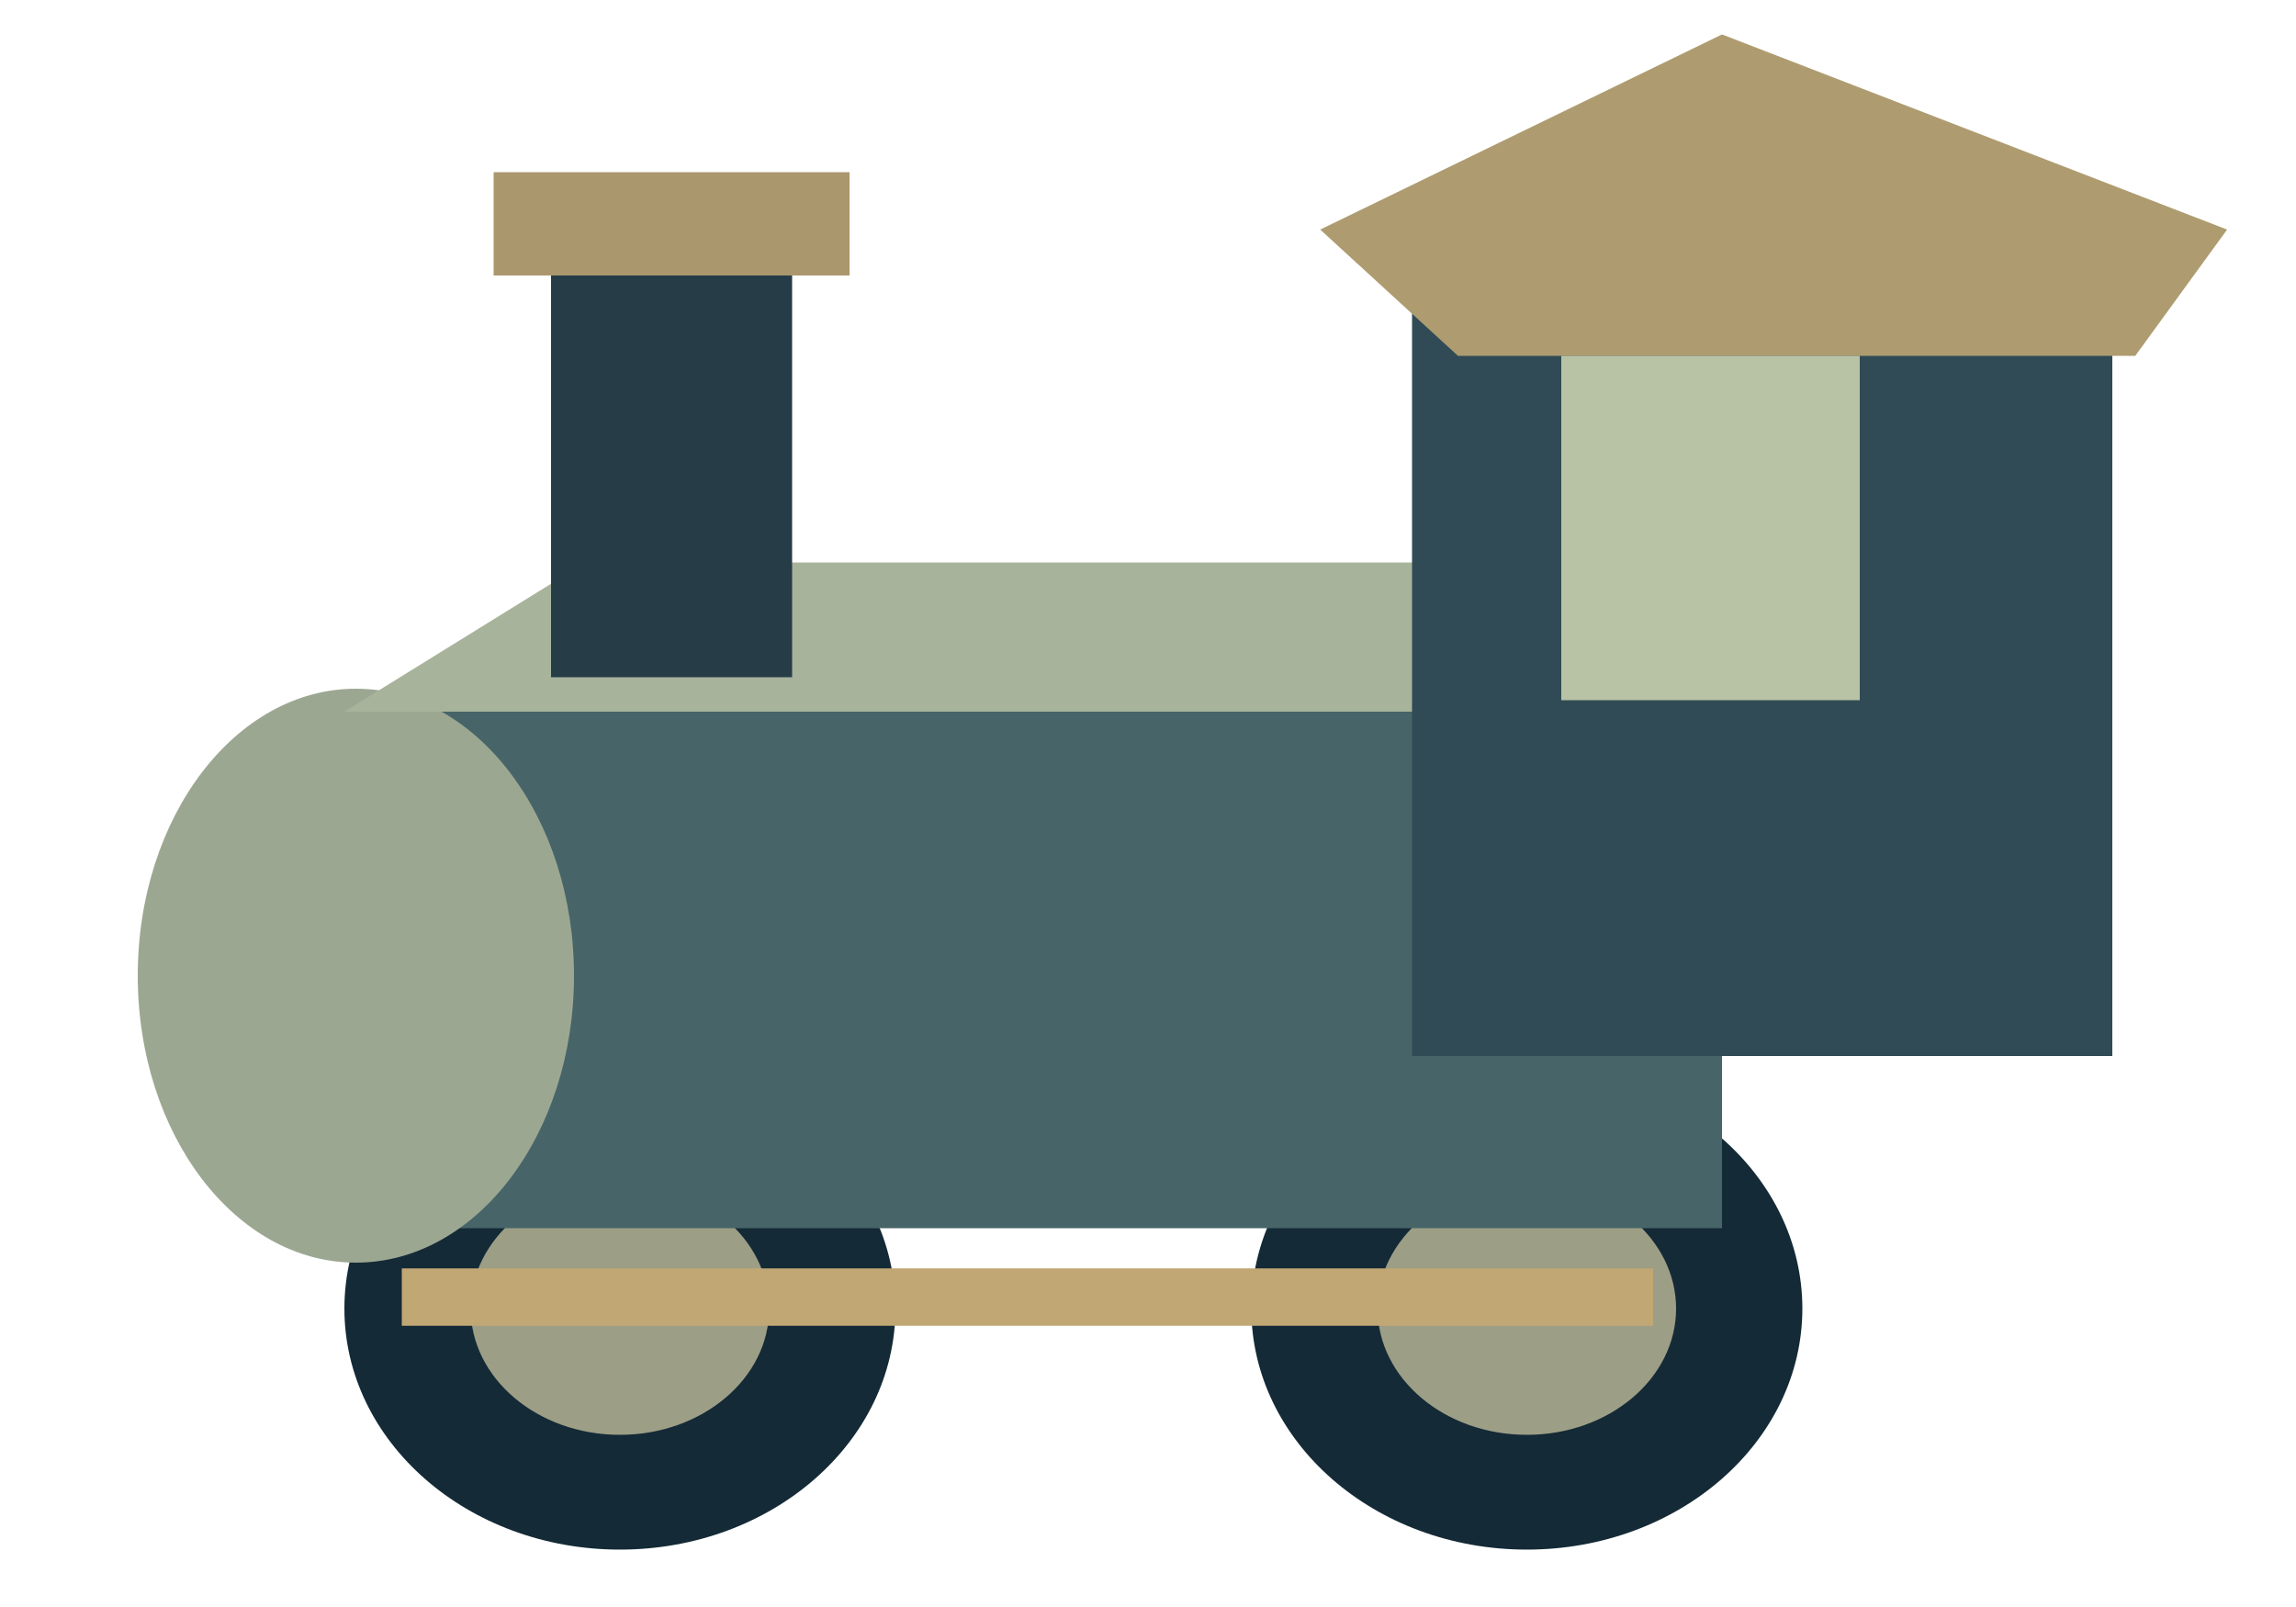
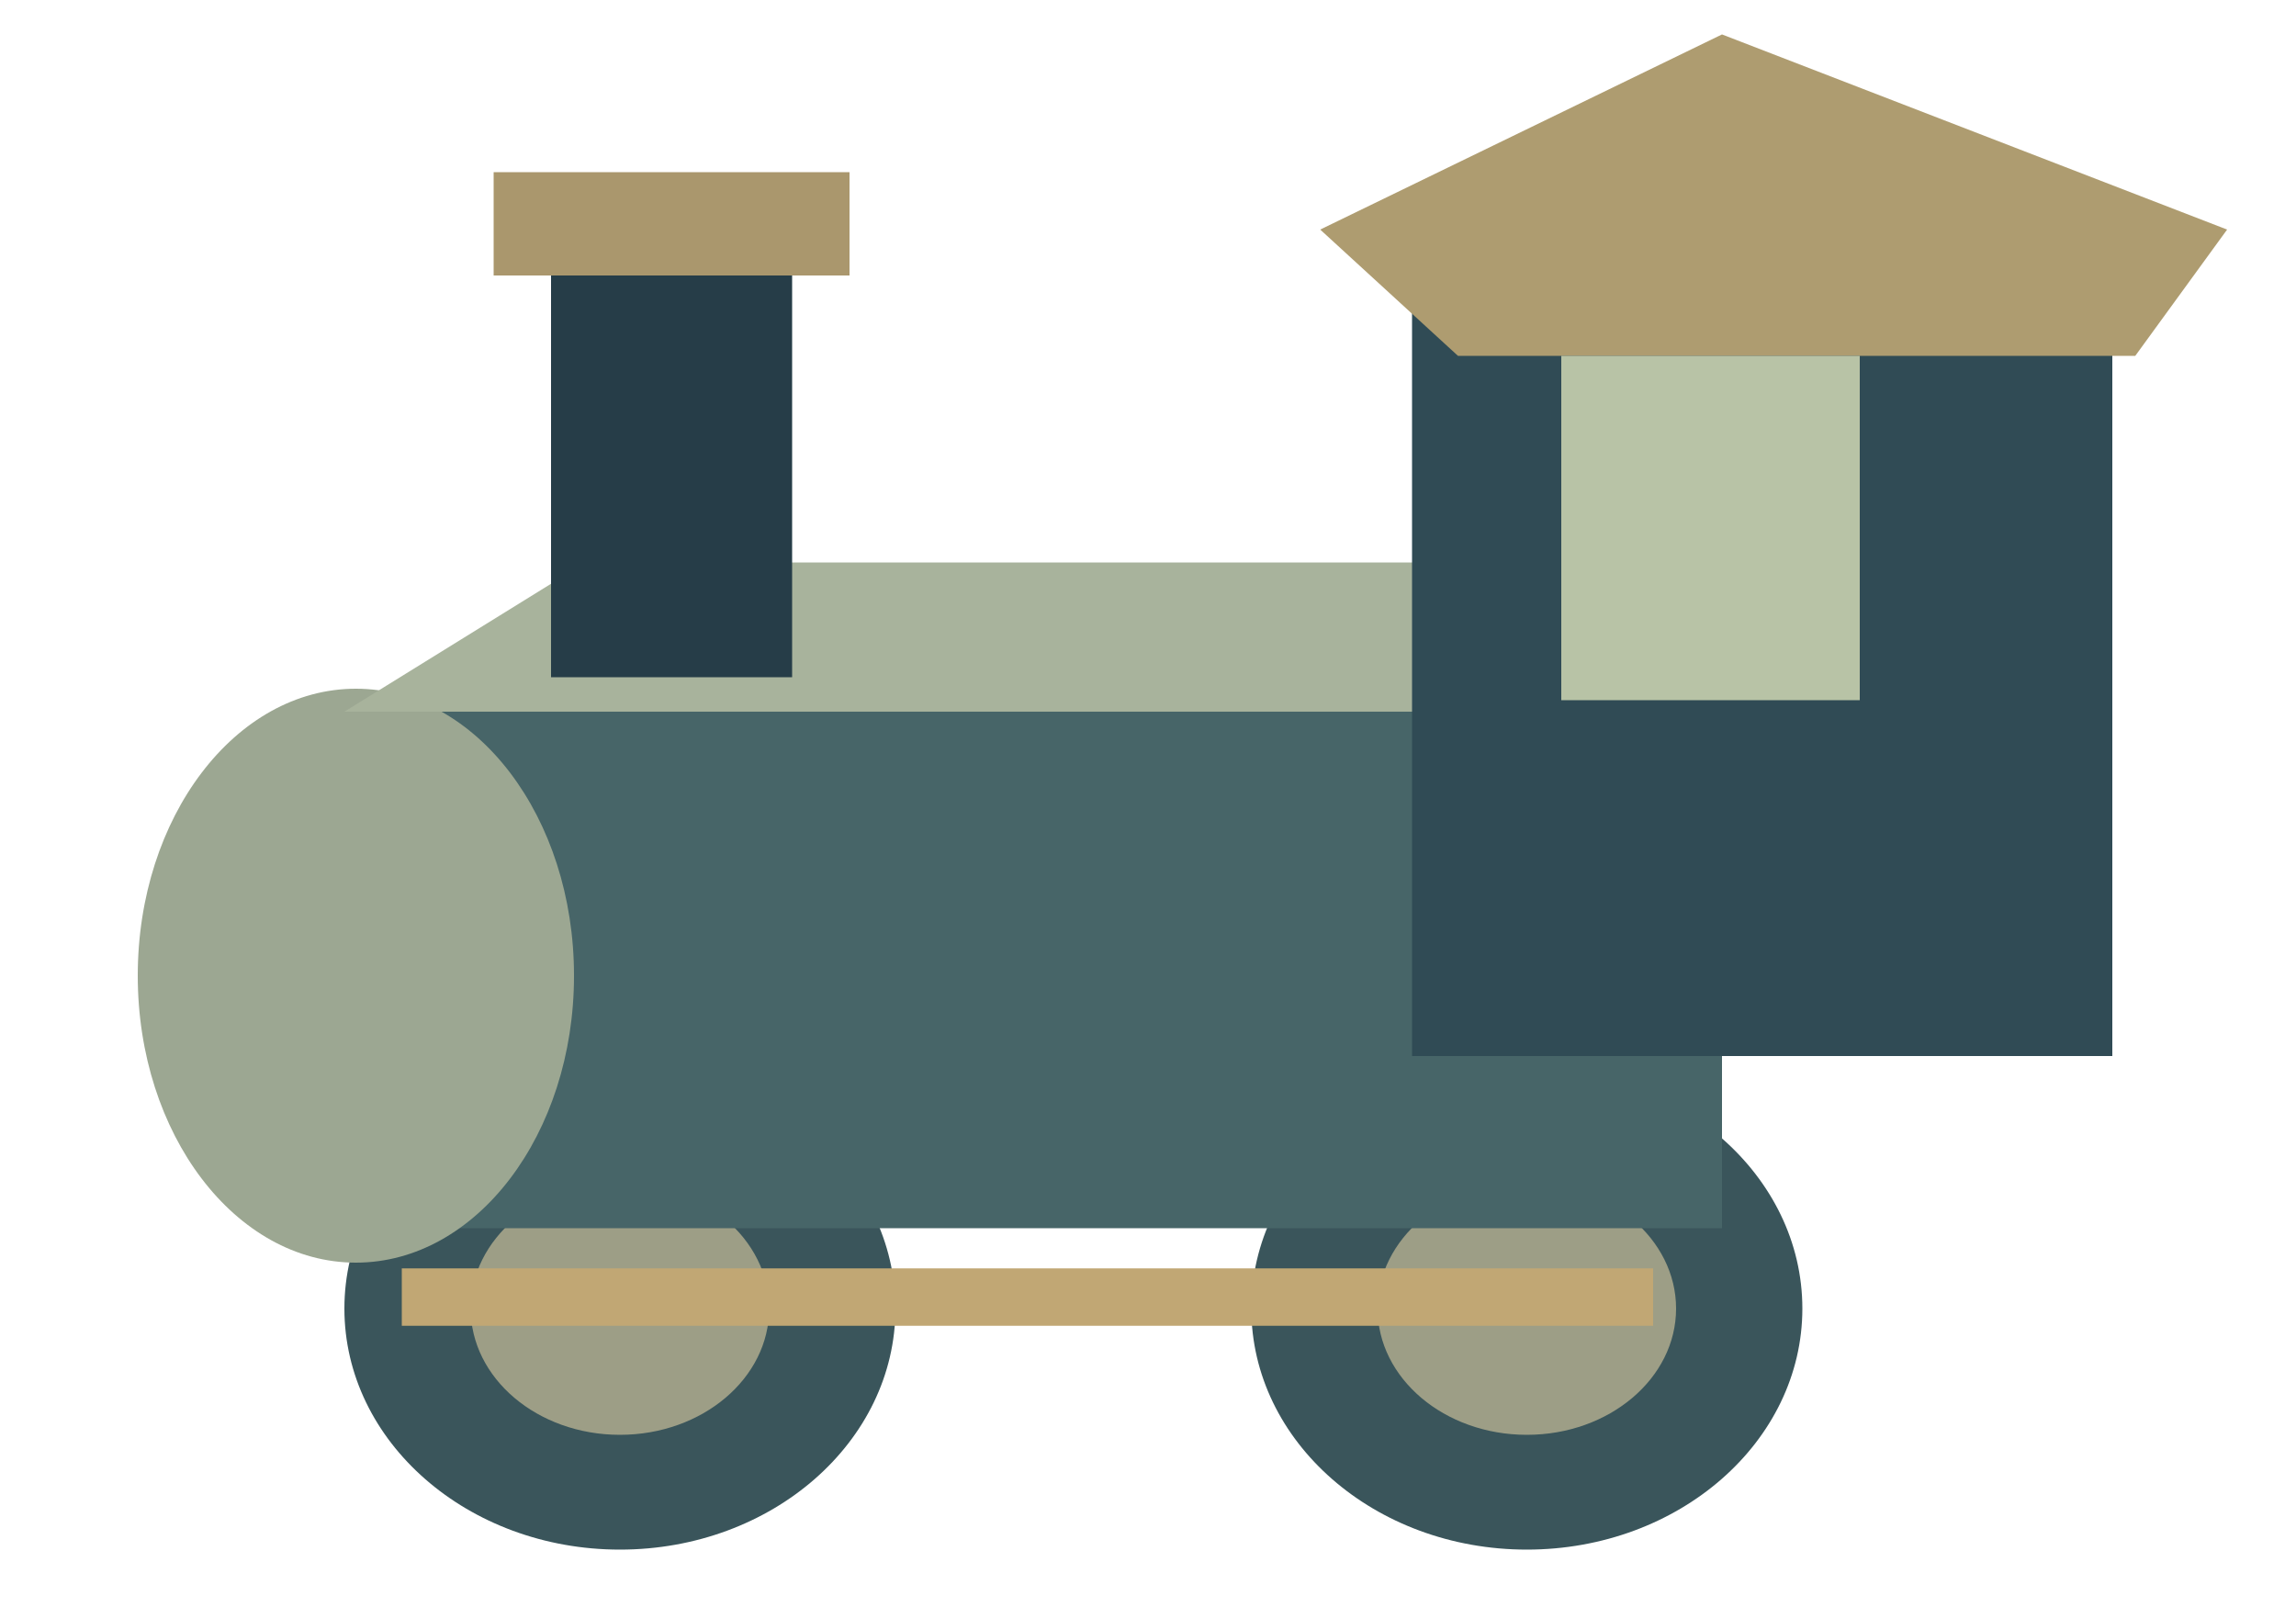
<svg xmlns="http://www.w3.org/2000/svg" width="200" height="140" viewBox="0 0 200 140">
-   <ellipse cx="54" cy="114" rx="24" ry="21" fill="#142a36" />
-   <ellipse cx="133" cy="114" rx="24" ry="21" fill="#142a36" />
+   <ellipse cx="54" cy="114" rx="24" ry="21" fill="#3a555b" />
+   <ellipse cx="133" cy="114" rx="24" ry="21" fill="#3a555b" />
  <ellipse cx="54" cy="114" rx="13" ry="11" fill="#9d9e86" />
  <ellipse cx="133" cy="114" rx="13" ry="11" fill="#9d9e86" />
  <path d="M30 62h120v45h-120Z" fill="#476568" />
  <ellipse cx="31" cy="85" rx="19" ry="25" fill="#9ca792" />
  <polygon points="30,62 51,49 154,49 150,62" fill="#a8b39c" />
  <path d="M123 19h61v73h-61Z" fill="#304b55" />
  <polygon points="115,20 150,3 194,20 186,31 127,31" fill="#ae9c70" />
  <path d="M136 31h26v30h-26Z" fill="#b8c3a6" />
  <path d="M48 20h21v39h-21Z" fill="#263d48" />
  <path d="M43 15h31v9h-31Z" fill="#aa976d" />
  <polyline points="35,113 144,113" fill="none" stroke="#c1a774" stroke-width="5" />
</svg>
